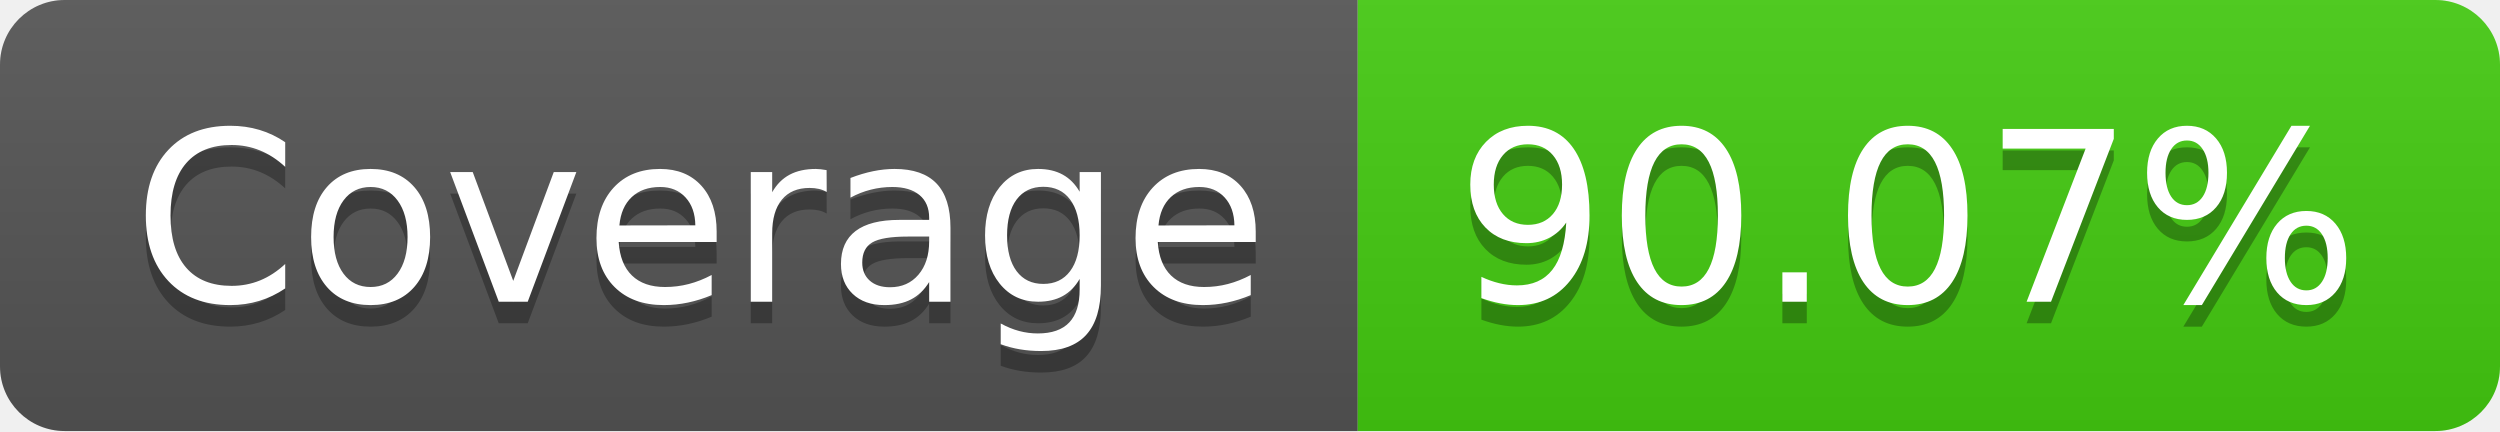
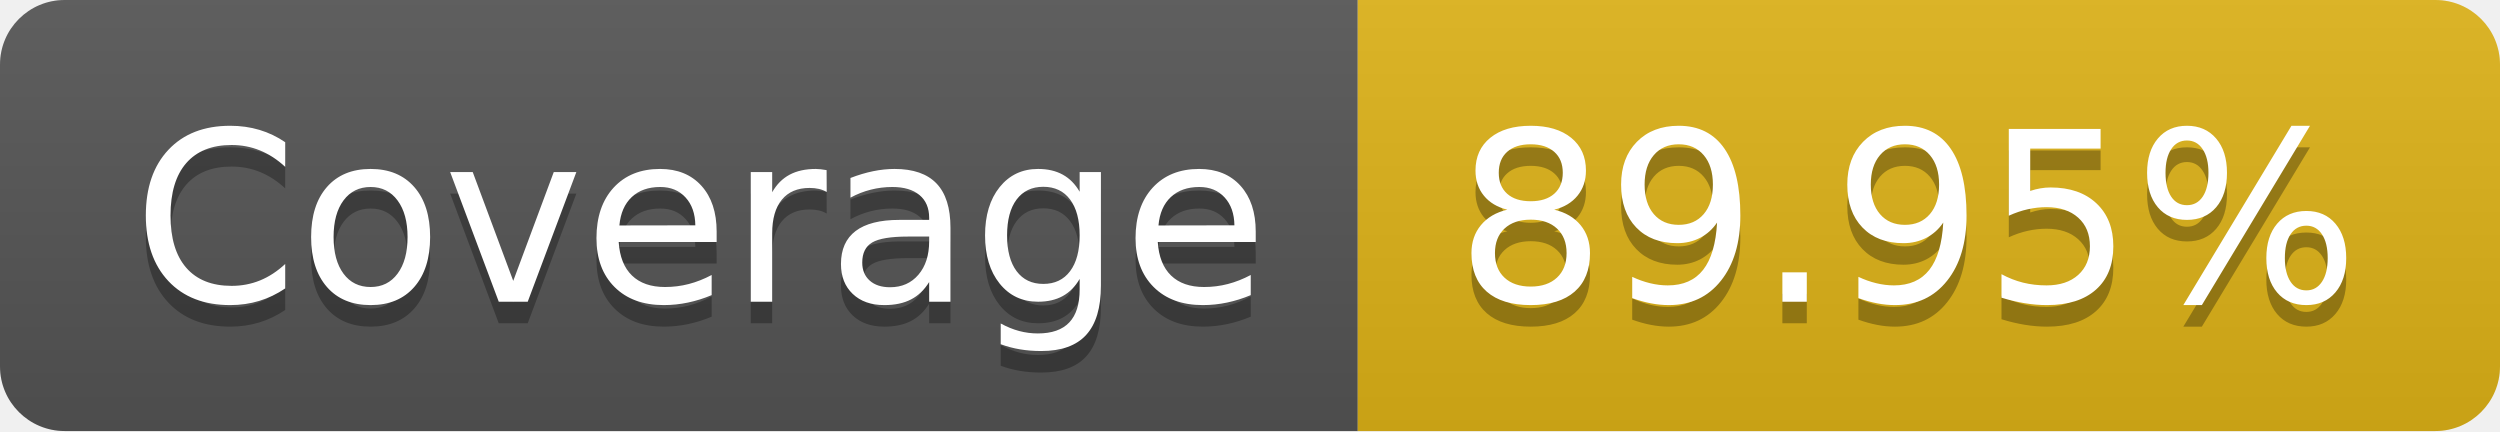
- <svg xmlns="http://www.w3.org/2000/svg" width="116" height="20" role="img" aria-label="Coverage: 90.07%">
+ <svg xmlns="http://www.w3.org/2000/svg" width="116" height="20" role="img" aria-label="Coverage: 89.95%">
  <linearGradient id="s" x2="0" y2="100%">
    <stop offset="0" stop-color="#bbb" stop-opacity=".1" />
    <stop offset="1" stop-opacity=".1" />
  </linearGradient>
  <clipPath id="r">
    <rect width="116" height="20" rx="3" fill="#fff" />
  </clipPath>
  <g clip-path="url(#r)">
    <rect width="63" height="20" fill="#555" />
-     <rect x="63" width="53" height="20" fill="#4c1" />
+     <rect x="63" width="53" height="20" fill="#dfb317" />
    <rect width="116" height="20" fill="url(#s)" />
  </g>
  <g fill="#fff" text-anchor="middle" font-family="Verdana,Geneva,DejaVu Sans,sans-serif" text-rendering="geometricPrecision" font-size="110">
    <text aria-hidden="true" x="325" y="150" fill="#010101" fill-opacity=".3" transform="scale(.1)" textLength="530">Coverage</text>
    <text x="325" y="140" transform="scale(.1)" fill="#fff" textLength="530">Coverage</text>
-     <text aria-hidden="true" x="885" y="150" fill="#010101" fill-opacity=".3" transform="scale(.1)" textLength="430">90.07%</text>
-     <text x="885" y="140" transform="scale(.1)" fill="#fff" textLength="430">90.07%</text>
+     <text aria-hidden="true" x="885" y="150" fill="#010101" fill-opacity=".3" transform="scale(.1)" textLength="430">89.95%</text>
+     <text x="885" y="140" transform="scale(.1)" fill="#fff" textLength="430">89.95%</text>
  </g>
</svg>
